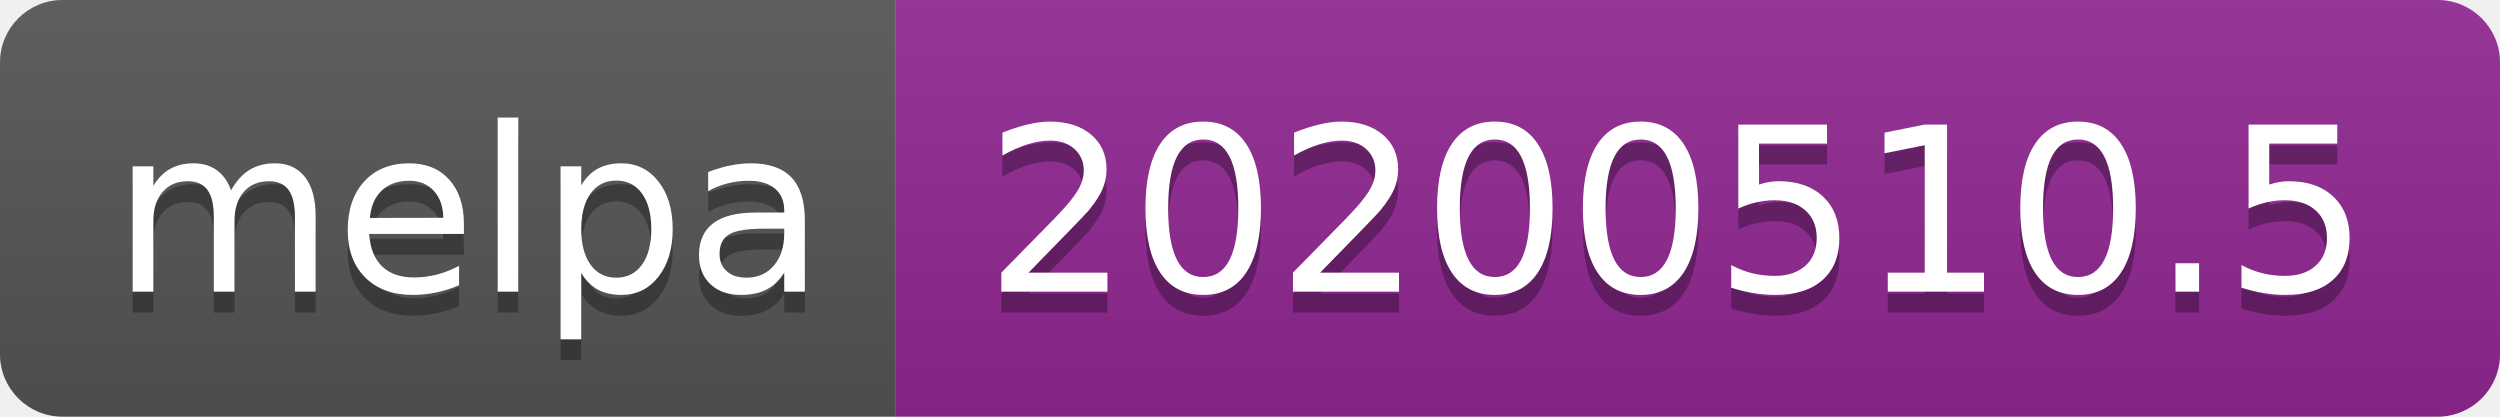
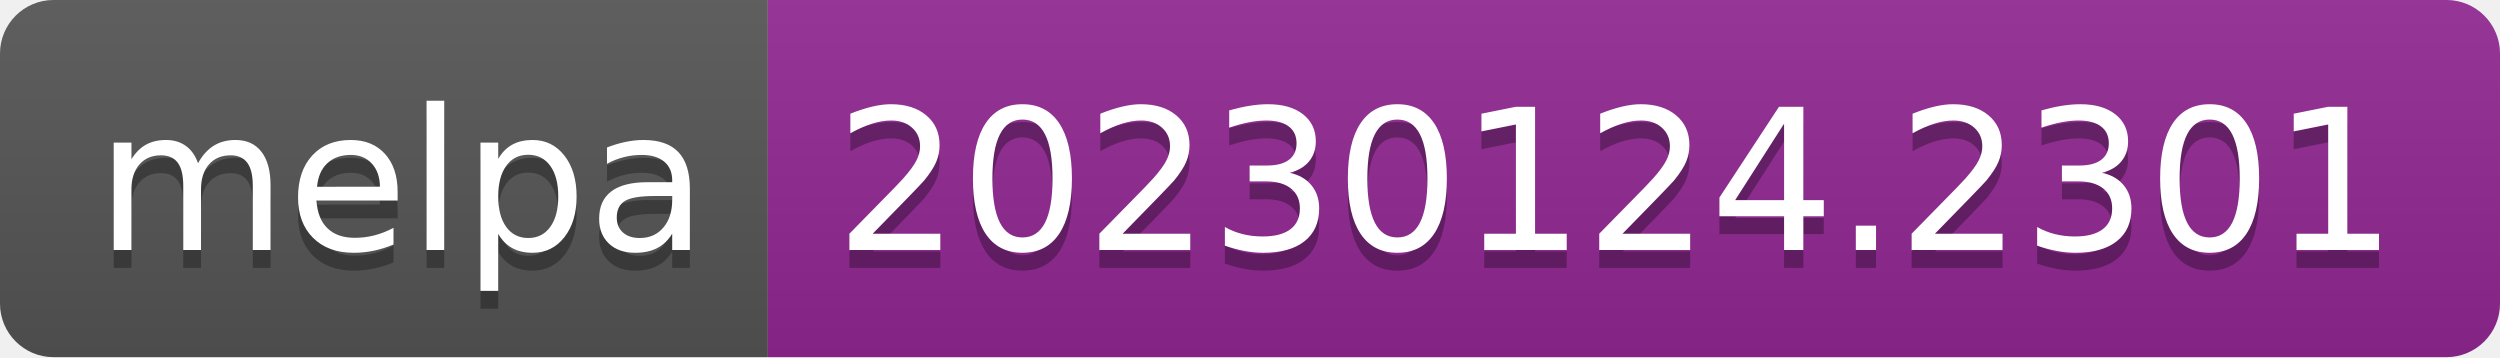
- <svg xmlns="http://www.w3.org/2000/svg" width="120" height="20" role="img" aria-label="melpa: 20200510.5">
+ <svg xmlns="http://www.w3.org/2000/svg" width="140" height="20" role="img" aria-label="melpa: 20230124.2301">
  <linearGradient id="s" x2="0" y2="100%">
    <stop offset="0" stop-color="#bbb" stop-opacity=".1" />
    <stop offset="1" stop-opacity=".1" />
  </linearGradient>
  <clipPath id="r">
-     <rect width="120" height="20" rx="3" fill="#fff" />
+     <rect width="140" height="20" rx="3" fill="#fff" />
  </clipPath>
  <g clip-path="url(#r)">
    <rect width="43" height="20" fill="#555" />
-     <rect x="43" width="77" height="20" fill="#922793" />
-     <rect width="120" height="20" fill="url(#s)" />
+     <rect x="43" width="97" height="20" fill="#922793" />
+     <rect width="140" height="20" fill="url(#s)" />
  </g>
  <g fill="#fff" text-anchor="middle" font-family="Verdana,Geneva,DejaVu Sans,sans-serif" text-rendering="geometricPrecision" font-size="110">
    <text aria-hidden="true" x="225" y="150" fill="#010101" fill-opacity=".3" transform="scale(.1)" textLength="330">melpa</text>
    <text x="225" y="140" transform="scale(.1)" fill="#fff" textLength="330">melpa</text>
-     <text aria-hidden="true" x="805" y="150" fill="#010101" fill-opacity=".3" transform="scale(.1)" textLength="670">20200510.5</text>
-     <text x="805" y="140" transform="scale(.1)" fill="#fff" textLength="670">20200510.5</text>
+     <text aria-hidden="true" x="905" y="150" fill="#010101" fill-opacity=".3" transform="scale(.1)" textLength="870">20230124.2301</text>
+     <text x="905" y="140" transform="scale(.1)" fill="#fff" textLength="870">20230124.2301</text>
  </g>
</svg>
